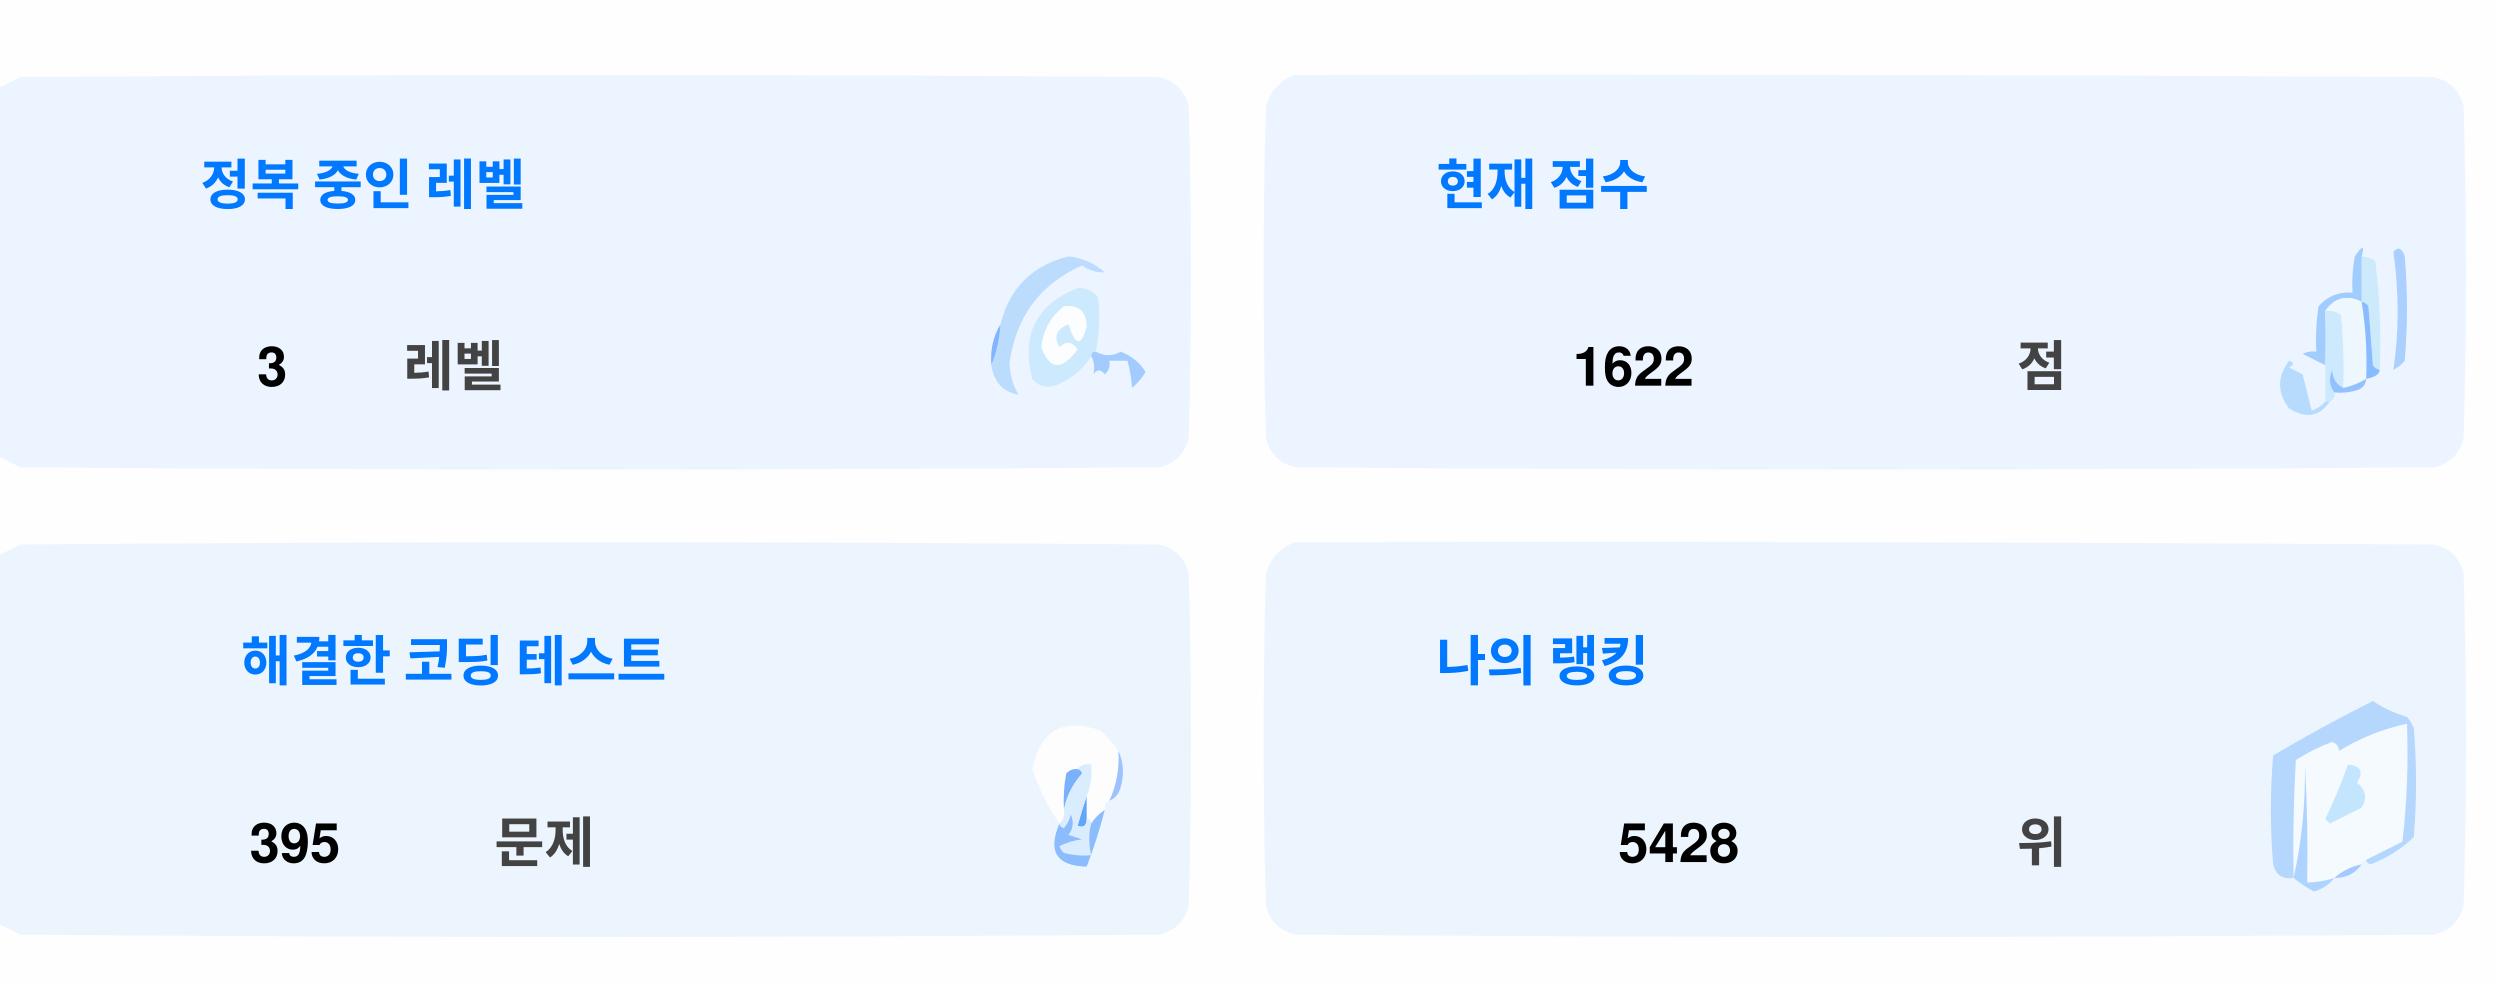
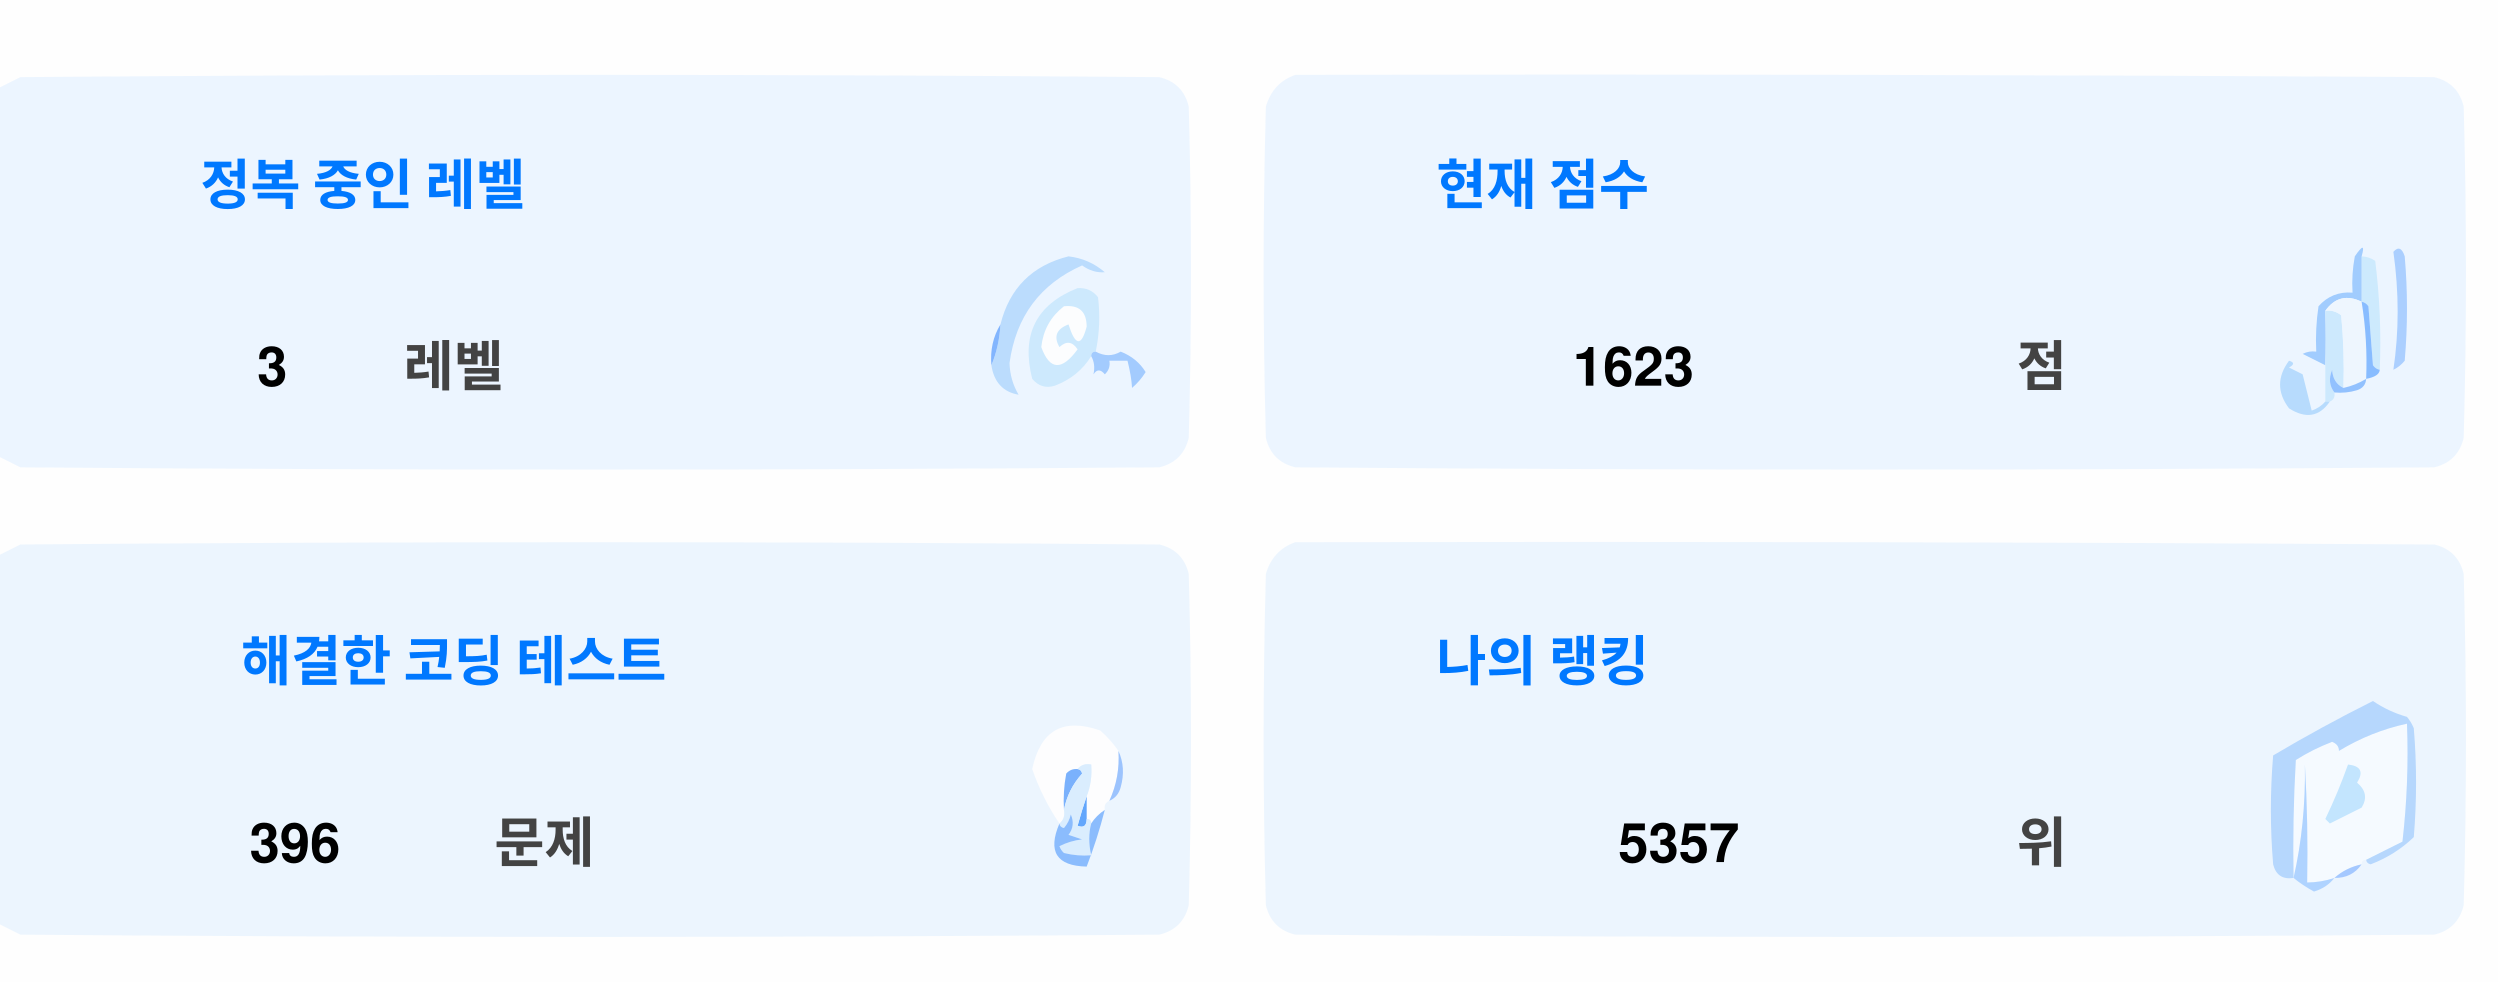
<svg xmlns="http://www.w3.org/2000/svg" version="1.1" width="551px" height="217px" style="shape-rendering:geometricPrecision; text-rendering:geometricPrecision; image-rendering:optimizeQuality; fill-rule:evenodd; clip-rule:evenodd">
  <style>.title {fill: #434343;font-size: 1rem;line-height: 1.5rem;font-weight: bold;font-family: -apple-system, BlinkMacSystemFont, Segoe UI, Helvetica, Arial, sans-serif, Apple Color Emoji, Segoe UI Emoji;}.desc {fill: #434343;font-size: 2.5rem;font-weight: bold;line-height: 1.5rem;font-family: -apple-system, BlinkMacSystemFont, Segoe UI, Helvetica, Arial, sans-serif, Apple Color Emoji, Segoe UI Emoji;}.desc-2 {fill: #434343;font-size: 1rem;font-weight: bold;line-height: 1.5rem;font-family: -apple-system, BlinkMacSystemFont, Segoe UI, Helvetica, Arial, sans-serif, Apple Color Emoji, Segoe UI Emoji;}.text, .desc {animation: twinkling 4s ease-in-out infinite;}@keyframes twinkling {40% { opacity: 1; }50% { opacity: 0.5; }60% { opacity: 1; }70% { opacity: 0.5; }80% { opacity: 1; }}</style>
  <g>
    <path style="opacity:1" fill="#fefefe" d="M -0.5,-0.5 C 183.167,-0.5 366.833,-0.5 550.5,-0.5C 550.5,71.833 550.5,144.167 550.5,216.5C 366.833,216.5 183.167,216.5 -0.5,216.5C -0.5,212.167 -0.5,207.833 -0.5,203.5C 1.14,204.32 2.807,205.153 4.5,206C 88.167,206.667 171.833,206.667 255.5,206C 259,205.167 261.167,203 262,199.5C 262.667,175.167 262.667,150.833 262,126.5C 261.167,123 259,120.833 255.5,120C 171.833,119.333 88.167,119.333 4.5,120C 2.807,120.847 1.14,121.68 -0.5,122.5C -0.5,115.167 -0.5,107.833 -0.5,100.5C 1.14,101.32 2.807,102.153 4.5,103C 88.167,103.667 171.833,103.667 255.5,103C 259,102.167 261.167,100 262,96.5C 262.667,72.167 262.667,47.833 262,23.5C 261.167,20 259,17.833 255.5,17C 171.833,16.333 88.167,16.333 4.5,17C 2.807,17.847 1.14,18.68 -0.5,19.5C -0.5,12.833 -0.5,6.167 -0.5,-0.5 Z" />
  </g>
  <g>
    <path style="opacity:1" fill="#ecf5ff" d="M -0.5,100.5 C -0.5,73.5 -0.5,46.5 -0.5,19.5C 1.14,18.68 2.807,17.847 4.5,17C 88.167,16.333 171.833,16.333 255.5,17C 259,17.833 261.167,20 262,23.5C 262.667,47.833 262.667,72.167 262,96.5C 261.167,100 259,102.167 255.5,103C 171.833,103.667 88.167,103.667 4.5,103C 2.807,102.153 1.14,101.32 -0.5,100.5 Z" />
  </g>
  <g>
    <path style="opacity:1" fill="#ecf5ff" d="M 285.5,16.5 C 369.167,16.333 452.834,16.5 536.5,17C 540,17.833 542.167,20 543,23.5C 543.667,47.833 543.667,72.167 543,96.5C 542.167,100 540,102.167 536.5,103C 452.833,103.667 369.167,103.667 285.5,103C 282,102.167 279.833,100 279,96.5C 278.333,72.167 278.333,47.833 279,23.5C 280.018,19.985 282.185,17.652 285.5,16.5 Z" />
  </g>
  <g>
    <path style="opacity:1" fill="#cdeafd" d="M 520.5,56.5 C 521.583,56.539 522.583,56.873 523.5,57.5C 524.498,65.472 524.831,73.472 524.5,81.5C 523.883,81.389 523.383,81.056 523,80.5C 522.667,76.167 522.333,71.833 522,67.5C 521.617,66.944 521.117,66.611 520.5,66.5C 520.5,63.167 520.5,59.833 520.5,56.5 Z" />
  </g>
  <g>
    <path style="opacity:1" fill="#abcfff" d="M 527.5,55.5 C 528.566,54.308 529.399,54.641 530,56.5C 530.667,64.167 530.667,71.833 530,79.5C 529.311,80.357 528.478,81.023 527.5,81.5C 528.758,73.08 528.758,64.414 527.5,55.5 Z" />
  </g>
  <g>
    <path style="opacity:1" fill="#bbdcfd" d="M 218.5,80.5 C 219.657,77.727 220.324,74.727 220.5,71.5C 222.49,63.51 227.49,58.51 235.5,56.5C 238.528,56.847 241.194,58.014 243.5,60C 241.744,60.141 240.078,59.641 238.5,58.5C 229.247,62.607 223.914,69.773 222.5,80C 222.565,82.526 223.232,84.859 224.5,87C 221.07,86.397 219.07,84.231 218.5,80.5 Z" />
  </g>
  <g>
    <path style="opacity:1" fill="#cde9fd" d="M 241.5,77.5 C 240.833,77.5 240.5,77.833 240.5,78.5C 238.628,81.529 235.961,83.695 232.5,85C 230.536,85.624 228.869,85.124 227.5,83.5C 225.021,73.791 228.354,67.124 237.5,63.5C 239.374,63.39 240.874,64.056 242,65.5C 242.497,69.524 242.331,73.524 241.5,77.5 Z" />
  </g>
  <g>
    <path style="opacity:1" fill="#fcfdfe" d="M 234.5,67.5 C 237.826,67.162 239.493,68.662 239.5,72C 238.334,76.434 237,76.267 235.5,71.5C 232.832,72.515 232.166,74.182 233.5,76.5C 235.017,75.089 236.351,75.256 237.5,77C 234.006,81.771 231.34,81.605 229.5,76.5C 229.904,72.771 231.571,69.771 234.5,67.5 Z" />
  </g>
  <g>
    <path style="opacity:1" fill="#a1ccfe" d="M 520.5,56.5 C 520.5,59.833 520.5,63.167 520.5,66.5C 517.238,64.922 514.572,65.589 512.5,68.5C 512.617,72.81 512.617,76.81 512.5,80.5C 510.86,79.68 509.193,78.847 507.5,78C 508.448,77.517 509.448,77.35 510.5,77.5C 510.335,74.15 510.502,70.817 511,67.5C 512.995,65.253 515.495,64.253 518.5,64.5C 518.336,61.813 518.503,59.146 519,56.5C 520.731,53.969 521.231,53.969 520.5,56.5 Z" />
  </g>
  <g>
    <path style="opacity:1" fill="#cde9fd" d="M 512.5,68.5 C 513.822,68.33 514.989,68.663 516,69.5C 516.499,74.823 516.666,80.156 516.5,85.5C 514.955,84.77 514.122,83.437 514,81.5C 513.22,83.387 513.387,85.054 514.5,86.5C 514.672,87.492 514.338,88.158 513.5,88.5C 513.167,88.5 512.833,88.5 512.5,88.5C 512.5,85.833 512.5,83.167 512.5,80.5C 512.617,76.81 512.617,72.81 512.5,68.5 Z" />
  </g>
  <g>
    <path style="opacity:1" fill="#eef6fe" d="M 520.5,66.5 C 521.407,72.106 521.74,77.773 521.5,83.5C 519.95,84.441 518.284,85.108 516.5,85.5C 516.666,80.156 516.499,74.823 516,69.5C 514.989,68.663 513.822,68.33 512.5,68.5C 514.572,65.589 517.238,64.922 520.5,66.5 Z" />
  </g>
  <g>
    <path style="opacity:1" fill="#88bcff" d="M 520.5,66.5 C 521.117,66.611 521.617,66.944 522,67.5C 522.333,71.833 522.667,76.167 523,80.5C 523.383,81.056 523.883,81.389 524.5,81.5C 524.445,82.469 523.445,83.136 521.5,83.5C 521.74,77.773 521.407,72.106 520.5,66.5 Z" />
  </g>
  <g>
    <path style="opacity:1" fill="#82b5fe" d="M 220.5,71.5 C 220.324,74.727 219.657,77.727 218.5,80.5C 218.215,77.171 218.882,74.171 220.5,71.5 Z" />
  </g>
  <g>
    <path style="opacity:1" fill="#a3cbfe" d="M 240.5,78.5 C 240.5,77.833 240.833,77.5 241.5,77.5C 243.391,78.536 245.224,78.536 247,77.5C 249.391,78.429 251.225,79.929 252.5,82C 251.681,83.319 250.681,84.486 249.5,85.5C 249.409,83.777 249.075,81.777 248.5,79.5C 247.167,79.5 245.833,79.5 244.5,79.5C 244.719,80.675 244.386,81.675 243.5,82.5C 242.575,81.359 241.741,81.359 241,82.5C 241.331,80.981 241.164,79.648 240.5,78.5 Z" />
  </g>
  <g>
    <path style="opacity:1" fill="#b7dbfd" d="M 512.5,88.5 C 512.833,88.5 513.167,88.5 513.5,88.5C 511.199,91.857 508.199,92.357 504.5,90C 501.872,86.535 501.872,83.035 504.5,79.5C 505.696,79.846 505.696,80.346 504.5,81C 505.5,81.5 506.5,82 507.5,82.5C 508.167,85.167 508.833,87.833 509.5,90.5C 510.739,90.058 511.739,89.391 512.5,88.5 Z" />
  </g>
  <g>
    <path style="opacity:1" fill="#92c1fe" d="M 516.5,85.5 C 518.284,85.108 519.95,84.441 521.5,83.5C 521.423,84.75 520.756,85.583 519.5,86C 517.866,86.493 516.199,86.66 514.5,86.5C 513.387,85.054 513.22,83.387 514,81.5C 514.122,83.437 514.955,84.77 516.5,85.5 Z" />
  </g>
  <g>
    <path style="opacity:1" fill="#ecf5fe" d="M -0.5,203.5 C -0.5,176.5 -0.5,149.5 -0.5,122.5C 1.14,121.68 2.807,120.847 4.5,120C 88.167,119.333 171.833,119.333 255.5,120C 259,120.833 261.167,123 262,126.5C 262.667,150.833 262.667,175.167 262,199.5C 261.167,203 259,205.167 255.5,206C 171.833,206.667 88.167,206.667 4.5,206C 2.807,205.153 1.14,204.32 -0.5,203.5 Z" />
  </g>
  <g>
    <path style="opacity:1" fill="#ecf5fe" d="M 285.5,119.5 C 369.167,119.333 452.834,119.5 536.5,120C 540,120.833 542.167,123 543,126.5C 543.667,150.833 543.667,175.167 543,199.5C 542.167,203 540,205.167 536.5,206C 452.833,206.667 369.167,206.667 285.5,206C 282,205.167 279.833,203 279,199.5C 278.333,175.167 278.333,150.833 279,126.5C 280.018,122.985 282.185,120.652 285.5,119.5 Z" />
  </g>
  <g>
    <path style="opacity:1" fill="#fdfdfe" d="M 246.5,165.5 C 246.758,169.367 246.092,173.034 244.5,176.5C 243.662,176.842 243.328,177.508 243.5,178.5C 242.272,179.306 241.272,180.306 240.5,181.5C 240.5,180.833 240.167,180.5 239.5,180.5C 239.5,178.833 239.5,177.167 239.5,175.5C 240.369,173.283 240.702,170.95 240.5,168.5C 239.209,168.263 238.209,168.596 237.5,169.5C 236.504,169.414 235.671,169.748 235,170.5C 234.503,173.146 234.336,175.813 234.5,178.5C 234.737,179.791 234.404,180.791 233.5,181.5C 230.986,177.806 228.986,173.806 227.5,169.5C 229.309,160.957 234.309,158.124 242.5,161C 244.07,162.397 245.404,163.897 246.5,165.5 Z" />
  </g>
  <g>
    <path style="opacity:1" fill="#f5faff" d="M 521.5,189.5 C 520.833,189.5 520.5,189.833 520.5,190.5C 518.181,190.992 516.181,191.992 514.5,193.5C 512.565,194.15 510.565,194.483 508.5,194.5C 508.666,185.827 508.5,177.16 508,168.5C 508.141,177.227 507.308,185.56 505.5,193.5C 505.334,184.827 505.5,176.16 506,167.5C 508.527,165.903 511.194,164.57 514,163.5C 515.011,163.892 515.511,164.559 515.5,165.5C 520.21,162.641 525.21,160.641 530.5,159.5C 530.831,168.192 530.498,176.859 529.5,185.5C 526.807,186.847 524.14,188.18 521.5,189.5 Z" />
  </g>
  <g>
    <path style="opacity:1" fill="#b6d7fd" d="M 521.5,189.5 C 524.14,188.18 526.807,186.847 529.5,185.5C 530.498,176.859 530.831,168.192 530.5,159.5C 525.21,160.641 520.21,162.641 515.5,165.5C 515.511,164.559 515.011,163.892 514,163.5C 511.194,164.57 508.527,165.903 506,167.5C 505.5,176.16 505.334,184.827 505.5,193.5C 503.089,193.863 501.589,192.863 501,190.5C 500.333,182.5 500.333,174.5 501,166.5C 508.173,162.246 515.507,158.246 523,154.5C 525.304,156.068 527.804,157.235 530.5,158C 531.126,158.75 531.626,159.584 532,160.5C 532.667,168.5 532.667,176.5 532,184.5C 529.292,187.111 526.125,189.111 522.5,190.5C 521.893,190.376 521.56,190.043 521.5,189.5 Z" />
  </g>
  <g>
    <path style="opacity:1" fill="#c3e5fe" d="M 517.5,168.5 C 520.317,168.801 520.984,170.134 519.5,172.5C 521.439,174.122 521.772,175.956 520.5,178C 518.167,179.167 515.833,180.333 513.5,181.5C 513.167,181.167 512.833,180.833 512.5,180.5C 514.414,176.515 516.081,172.515 517.5,168.5 Z" />
  </g>
  <g>
    <path style="opacity:1" fill="#7ab1fc" d="M 237.5,169.5 C 238.043,169.56 238.376,169.893 238.5,170.5C 236.395,172.836 235.062,175.503 234.5,178.5C 234.336,175.813 234.503,173.146 235,170.5C 235.671,169.748 236.504,169.414 237.5,169.5 Z" />
  </g>
  <g>
    <path style="opacity:1" fill="#afd3ff" d="M 514.5,193.5 C 513.378,194.947 511.878,195.947 510,196.5C 508.348,195.601 506.848,194.601 505.5,193.5C 507.308,185.56 508.141,177.227 508,168.5C 508.5,177.16 508.666,185.827 508.5,194.5C 510.565,194.483 512.565,194.15 514.5,193.5 Z" />
  </g>
  <g>
    <path style="opacity:1" fill="#9cc3fd" d="M 246.5,165.5 C 247.634,167.966 247.801,170.633 247,173.5C 246.623,174.942 245.79,175.942 244.5,176.5C 246.092,173.034 246.758,169.367 246.5,165.5 Z" />
  </g>
  <g>
    <path style="opacity:1" fill="#62a6fc" d="M 239.5,175.5 C 239.5,177.167 239.5,178.833 239.5,180.5C 239.483,182.028 238.816,182.528 237.5,182C 238.117,179.723 238.784,177.556 239.5,175.5 Z" />
  </g>
  <g>
    <path style="opacity:1" fill="#daedfe" d="M 237.5,169.5 C 238.209,168.596 239.209,168.263 240.5,168.5C 240.702,170.95 240.369,173.283 239.5,175.5C 238.784,177.556 238.117,179.723 237.5,182C 238.816,182.528 239.483,182.028 239.5,180.5C 240.167,180.5 240.5,180.833 240.5,181.5C 239.918,183.669 239.918,186.002 240.5,188.5C 238.473,188.662 236.473,188.495 234.5,188C 234.043,187.586 233.709,187.086 233.5,186.5C 235.078,185.702 236.744,185.202 238.5,185C 237.5,184.667 236.5,184.333 235.5,184C 236.554,182.612 236.72,181.112 236,179.5C 235.751,180.624 235.251,181.624 234.5,182.5C 233.893,182.376 233.56,182.043 233.5,181.5C 234.404,180.791 234.737,179.791 234.5,178.5C 235.062,175.503 236.395,172.836 238.5,170.5C 238.376,169.893 238.043,169.56 237.5,169.5 Z" />
  </g>
  <g>
    <path style="opacity:1" fill="#8bbcfd" d="M 243.5,178.5 C 242.395,182.803 241.062,186.969 239.5,191C 232.857,190.847 230.857,187.68 233.5,181.5C 233.56,182.043 233.893,182.376 234.5,182.5C 235.251,181.624 235.751,180.624 236,179.5C 236.72,181.112 236.554,182.612 235.5,184C 236.5,184.333 237.5,184.667 238.5,185C 236.744,185.202 235.078,185.702 233.5,186.5C 233.709,187.086 234.043,187.586 234.5,188C 236.473,188.495 238.473,188.662 240.5,188.5C 239.918,186.002 239.918,183.669 240.5,181.5C 241.272,180.306 242.272,179.306 243.5,178.5 Z" />
  </g>
  <g>
    <path style="opacity:1" fill="#a4c8ff" d="M 520.5,190.5 C 519.089,192.539 517.089,193.539 514.5,193.5C 516.181,191.992 518.181,190.992 520.5,190.5 Z" />
  </g>
  <text text-anchor="middle" x="80" y="45" class="title" style="fill:#0078ff;" stroke="#none" stroke-width="1">정복 중인 레벨</text>
  <text text-anchor="middle" x="60" y="85" class="desc" style="fill:#000000;" stroke="#none" stroke-width="1">3</text>
  <text text-anchor="middle" x="100" y="85" class="desc-2" style="fill:#434343;" stroke="#none" stroke-width="1">레벨</text>
  <text text-anchor="middle" x="340" y="45" class="title" style="fill:#0078ff;" stroke="#none" stroke-width="1">현재 점수</text>
-   <text text-anchor="middle" x="360" y="85" class="desc" style="fill:#000000;" stroke="#none" stroke-width="1">1622</text>
+   <text text-anchor="middle" x="360" y="85" class="desc" style="fill:#000000;" stroke="#none" stroke-width="1">1623</text>
  <text text-anchor="middle" x="450" y="85" class="desc-2" style="fill:#434343;" stroke="#none" stroke-width="1">점</text>
  <text text-anchor="middle" x="100" y="150" class="title" style="fill:#0078ff;" stroke="#none" stroke-width="1">해결한 코딩 테스트</text>
-   <text text-anchor="middle" x="65" y="190" class="desc" style="fill:#000000;" stroke="#none" stroke-width="1">395</text>
+   <text text-anchor="middle" x="65" y="190" class="desc" style="fill:#000000;" stroke="#none" stroke-width="1">396</text>
  <text text-anchor="middle" x="120" y="190" class="desc-2" style="fill:#434343;" stroke="#none" stroke-width="1">문제</text>
  <text text-anchor="middle" x="340" y="150" class="title" style="fill:#0078ff;" stroke="#none" stroke-width="1">나의 랭킹</text>
-   <text text-anchor="middle" x="370" y="190" class="desc" style="fill:#000000;" stroke="#none" stroke-width="1">5428</text>
+   <text text-anchor="middle" x="370" y="190" class="desc" style="fill:#000000;" stroke="#none" stroke-width="1">5357</text>
  <text text-anchor="middle" x="450" y="190" class="desc-2" style="fill:#434343;" stroke="#none" stroke-width="1">위</text>
</svg>
